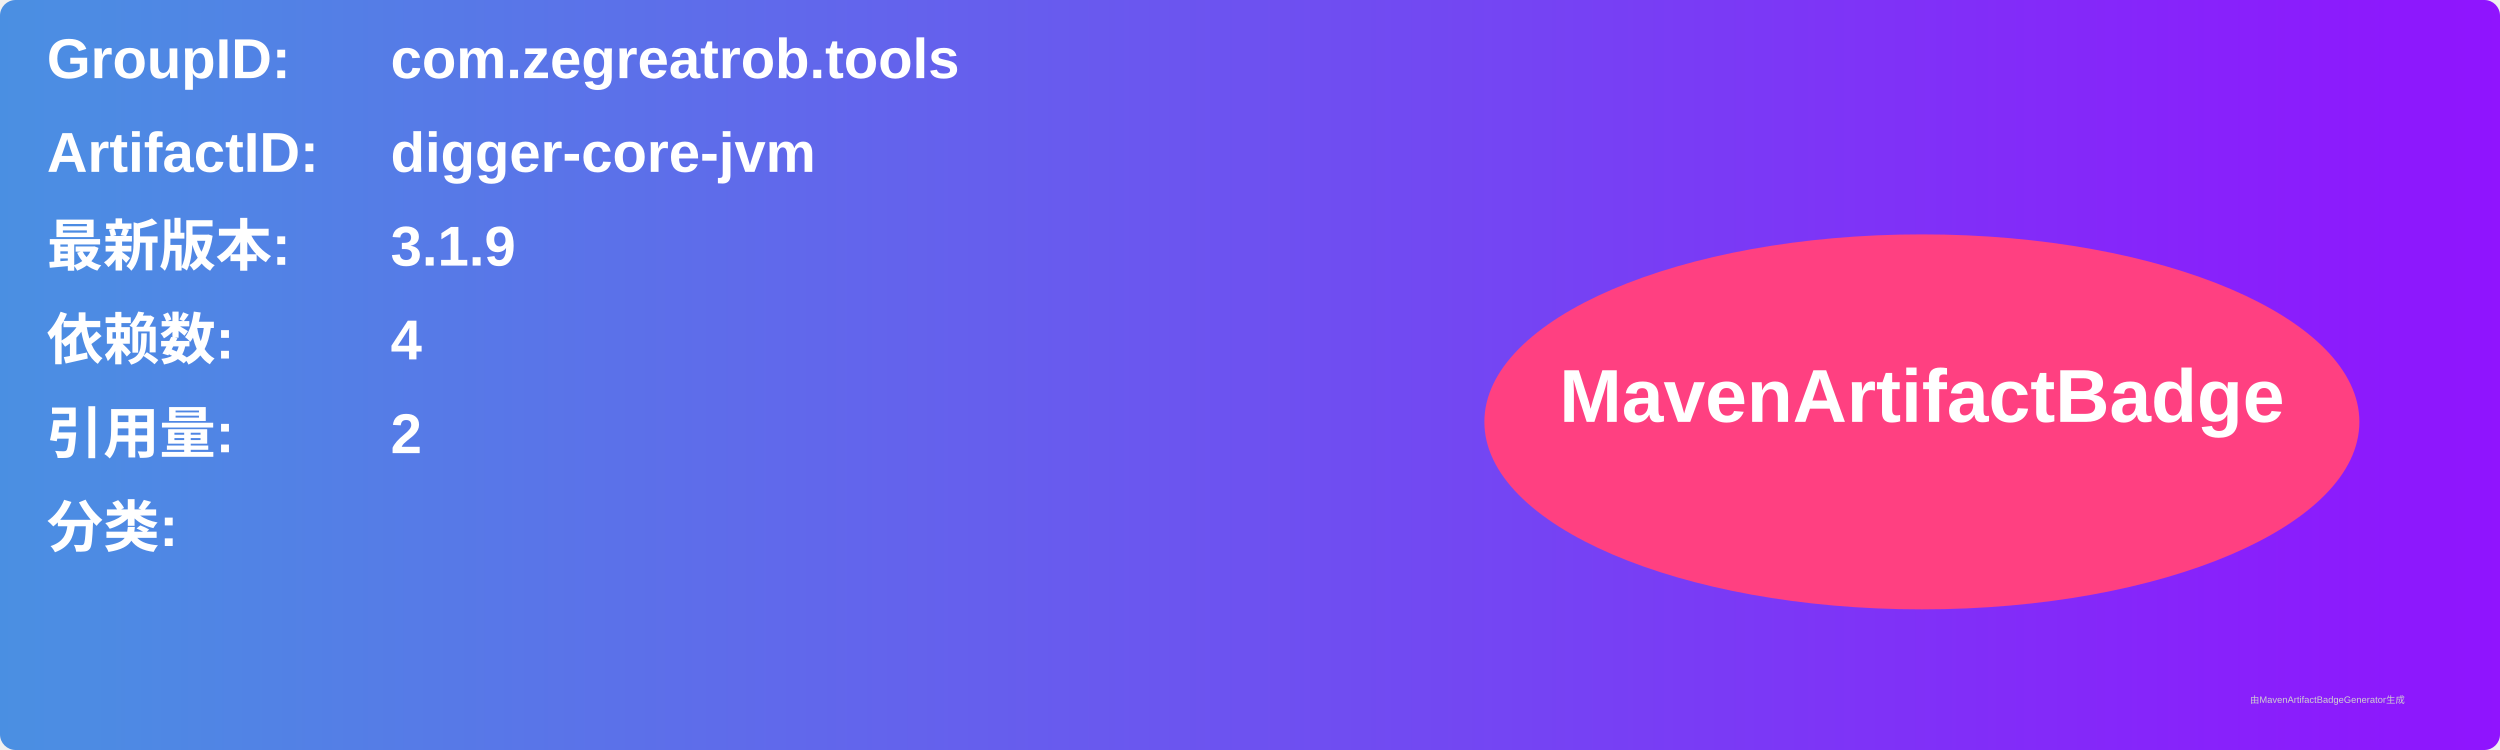
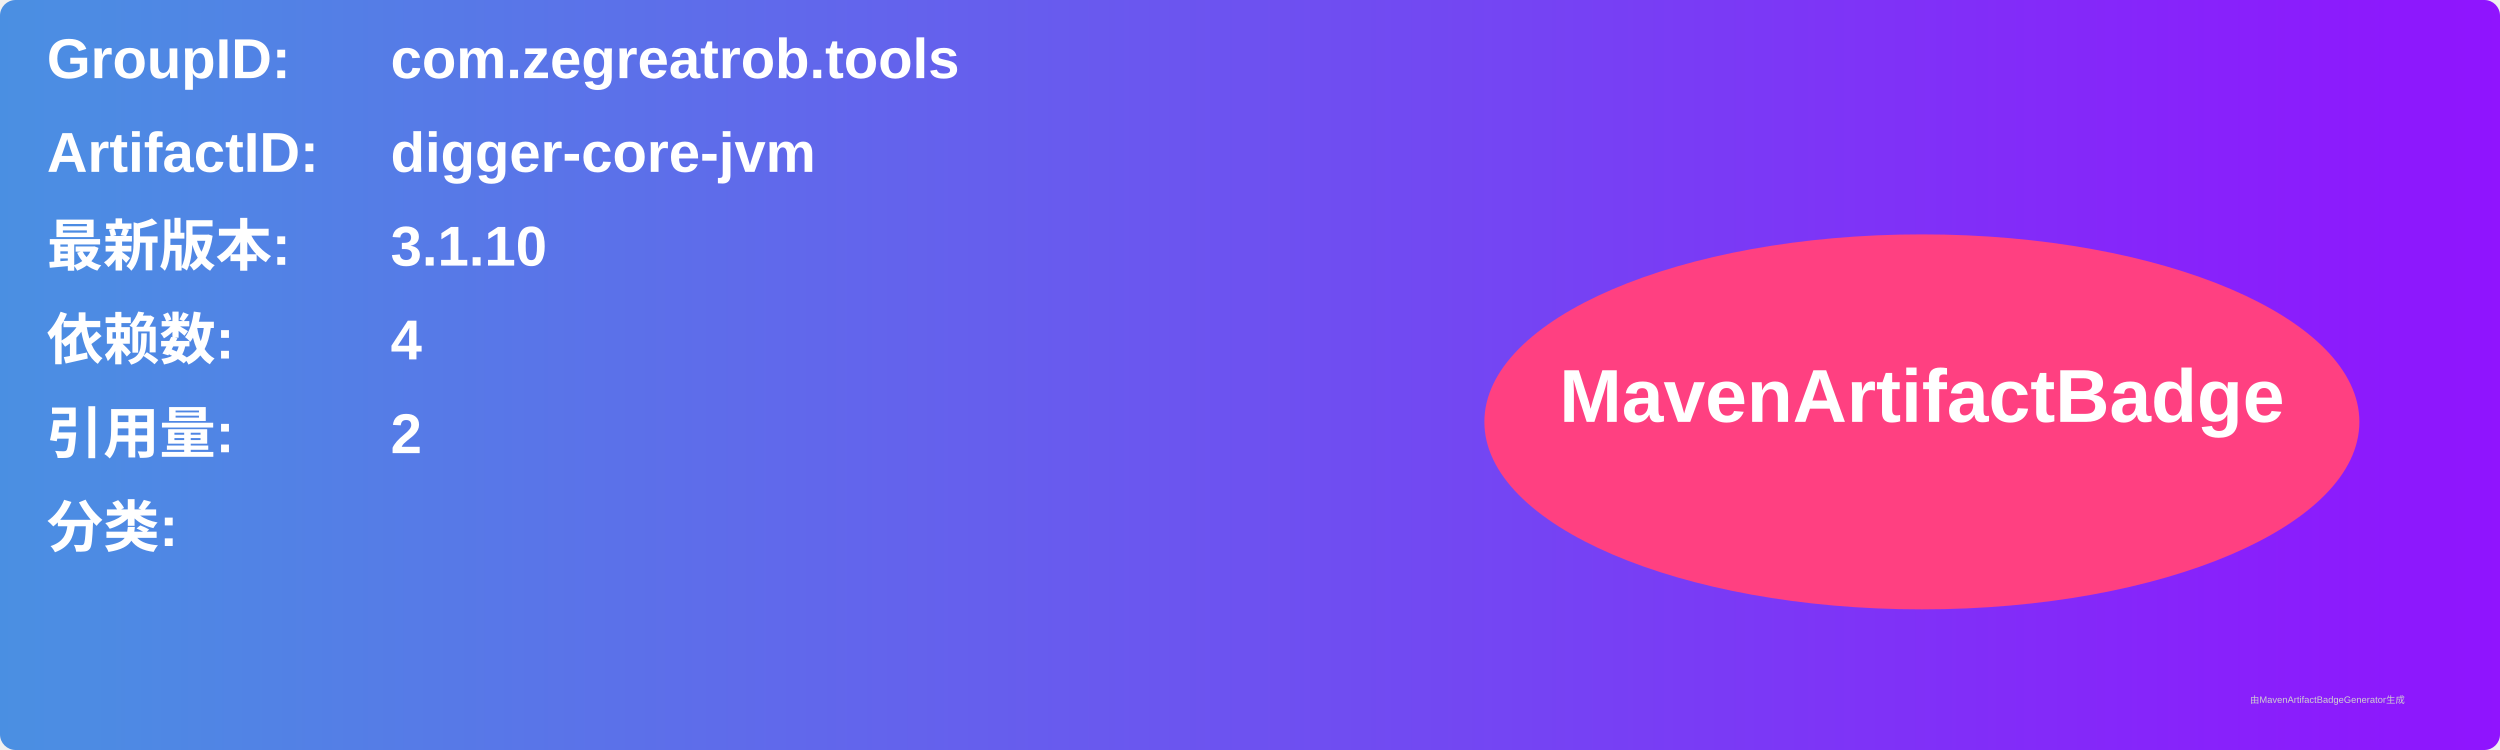
<svg xmlns="http://www.w3.org/2000/svg" width="800" height="240" viewBox="0 0 800 240">
  <linearGradient id="grad" x1="0%" y1="0%" x2="100%" y2="0%">
    <stop offset="0%" stop-color="#4a90e2" />
    <stop offset="100%" stop-color="#9013fe" />
  </linearGradient>
  <rect width="100%" height="100%" rx="5" ry="5" fill="url(#grad)" />
  <g transform="translate(15, 15)">
    <text x="0" y="10" font-family="Arial" font-size="18" fill="white" font-weight="bold" width="260">GroupID:</text>
    <text x="110" y="10" font-family="Arial" font-size="18" fill="white" font-weight="bold" width="460">com.zegreatrob.tools</text>
    <text x="0" y="40" font-family="Arial" font-size="18" fill="white" font-weight="bold" width="260">ArtifactID:</text>
    <text x="110" y="40" font-family="Arial" font-size="18" fill="white" font-weight="bold" width="460">digger-core-jvm</text>
    <text x="0" y="70" font-family="Arial" font-size="18" fill="white" font-weight="bold">最新版本:</text>
    <text x="110" y="70" font-family="Arial" font-size="18" fill="white" font-weight="bold">
-       <tspan font-weight="bold">3.1.9</tspan>
+       <tspan font-weight="bold">3.1.10</tspan>
    </text>
    <text x="0" y="100" font-family="Arial" font-size="18" fill="white" font-weight="bold">依赖数: </text>
    <text x="110" y="100" font-family="Arial" font-size="18" fill="white">
      <tspan font-weight="bold">4</tspan>
    </text>
    <text x="0" y="130" font-family="Arial" font-size="18" fill="white" font-weight="bold">引用量: </text>
    <text x="110" y="130" font-family="Arial" font-size="18" fill="white">
      <tspan font-weight="bold">2</tspan>
    </text>
    <text x="0" y="160" font-family="Arial" font-size="18" fill="white" font-weight="bold">分类:</text>
    <text x="10" y="190" font-family="Arial" font-size="10" fill="white">
      <tspan font-weight="bold" />
    </text>
    <ellipse cx="600" cy="120" rx="140" ry="60" fill="#ff4081" />
    <text x="600" y="120" text-anchor="middle" font-family="Arial" font-size="24" fill="white" font-weight="bold">MavenArtifactBadge</text>
  </g>
  <text x="720" y="225" font-family="Arial" font-size="3" fill="#d0d0d0">由MavenArtifactBadgeGenerator生成</text>
</svg>
